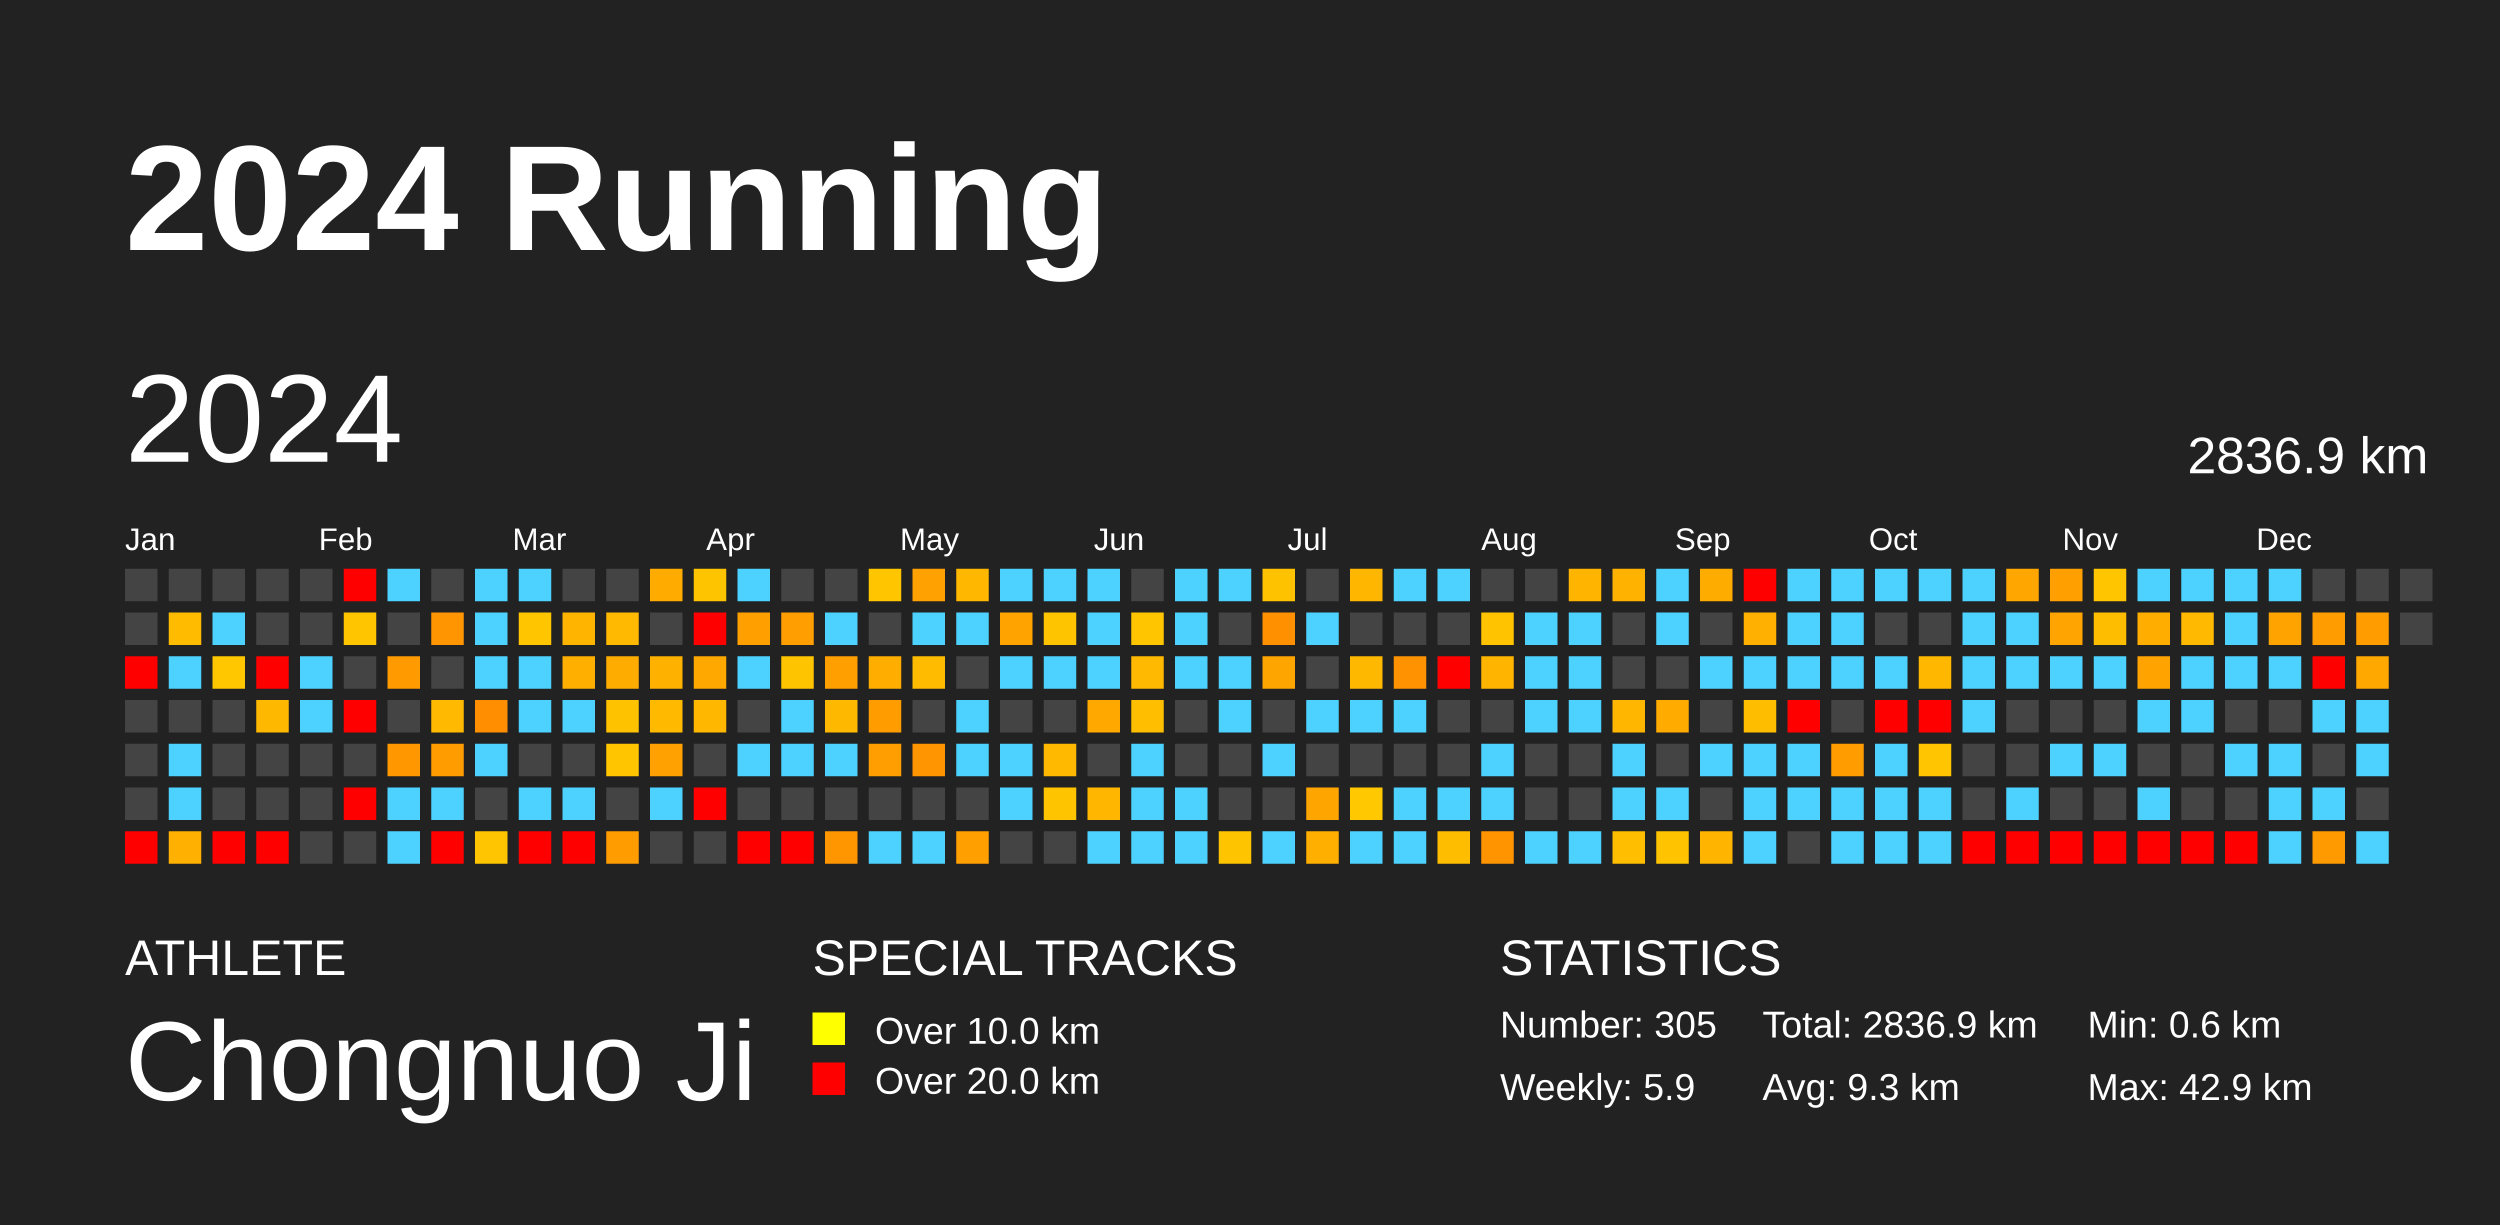
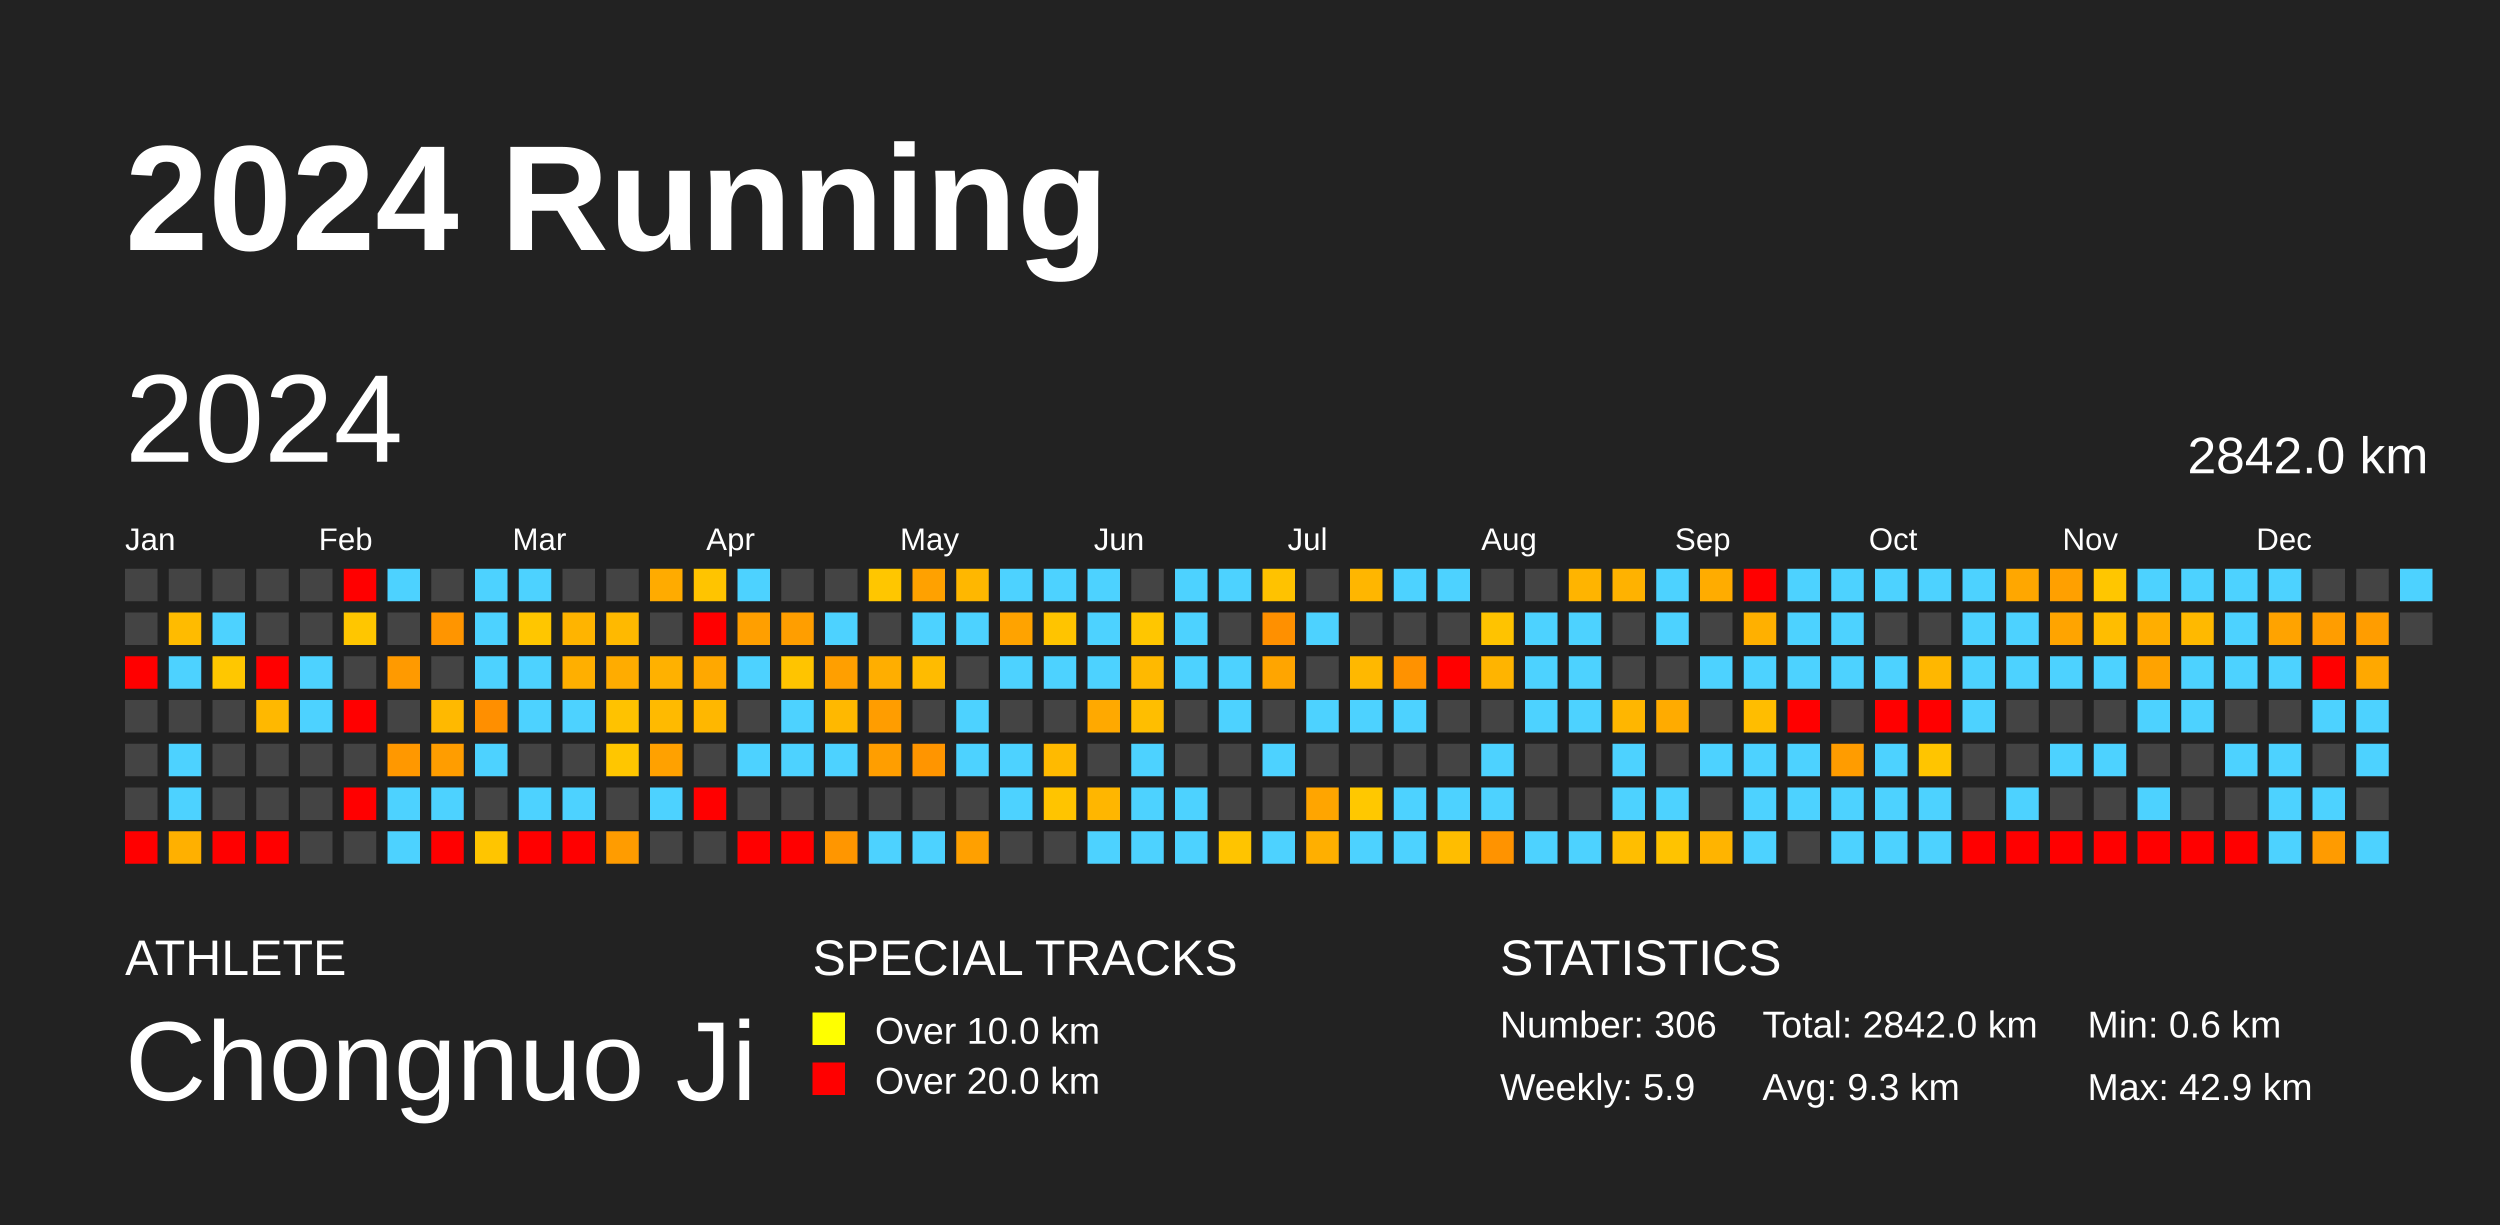
<svg xmlns="http://www.w3.org/2000/svg" baseProfile="full" height="98mm" version="1.1" viewBox="0,0,200,98" width="200mm">
  <defs />
  <rect fill="#222222" height="98" width="200" x="0" y="0" />
  <text fill="#FFFFFF" style="font-size:12px; font-family:Arial; font-weight:bold;" x="10" y="20">2024 Running</text>
  <text fill="#FFFFFF" style="font-size:4px; font-family:Arial" x="10" y="78">ATHLETE</text>
  <text fill="#FFFFFF" style="font-size:9px; font-family:Arial" x="10" y="88">Chongnuo Ji</text>
  <text fill="#FFFFFF" style="font-size:4px; font-family:Arial" x="65" y="78">SPECIAL TRACKS</text>
  <rect fill="yellow" height="2.6" width="2.6" x="65" y="81" />
  <text fill="#FFFFFF" style="font-size:3px; font-family:Arial" x="70" y="83.5">Over 10.0 km</text>
  <rect fill="red" height="2.6" width="2.6" x="65" y="85" />
  <text fill="#FFFFFF" style="font-size:3px; font-family:Arial" x="70" y="87.5">Over 20.0 km</text>
  <text fill="#FFFFFF" style="font-size:4px; font-family:Arial" x="120" y="78">STATISTICS</text>
-   <text fill="#FFFFFF" style="font-size:3px; font-family:Arial" x="120" y="83">Number: 305</text>
+   <text fill="#FFFFFF" style="font-size:3px; font-family:Arial" x="120" y="83">Number: 306</text>
  <text fill="#FFFFFF" style="font-size:3px; font-family:Arial" x="120" y="88">Weekly: 5.9</text>
-   <text fill="#FFFFFF" style="font-size:3px; font-family:Arial" x="141" y="83">Total: 2836.9 km</text>
+   <text fill="#FFFFFF" style="font-size:3px; font-family:Arial" x="141" y="83">Total: 2842.0 km</text>
  <text fill="#FFFFFF" style="font-size:3px; font-family:Arial" x="141" y="88">Avg: 9.3 km</text>
  <text fill="#FFFFFF" style="font-size:3px; font-family:Arial" x="167" y="83">Min: 0.6 km</text>
  <text fill="#FFFFFF" style="font-size:3px; font-family:Arial" x="167" y="88">Max: 42.9 km</text>
  <text dominant-baseline="hanging" fill="#FFFFFF" style="font-size:10.0px; font-family:Arial;" x="10" y="30">2024</text>
-   <text dominant-baseline="hanging" fill="#FFFFFF" style="font-size:4.125px; font-family:Arial;" x="175" y="35">2836.9 km</text>
+   <text dominant-baseline="hanging" fill="#FFFFFF" style="font-size:4.125px; font-family:Arial;" x="175" y="35">2842.0 km</text>
  <text fill="#FFFFFF" style="font-size:2.5px; font-family:Arial" x="10.0" y="44">Jan</text>
  <text fill="#FFFFFF" style="font-size:2.5px; font-family:Arial" x="25.5" y="44">Feb</text>
  <text fill="#FFFFFF" style="font-size:2.5px; font-family:Arial" x="41.0" y="44">Mar</text>
  <text fill="#FFFFFF" style="font-size:2.5px; font-family:Arial" x="56.5" y="44">Apr</text>
  <text fill="#FFFFFF" style="font-size:2.5px; font-family:Arial" x="72.0" y="44">May</text>
  <text fill="#FFFFFF" style="font-size:2.5px; font-family:Arial" x="87.5" y="44">Jun</text>
  <text fill="#FFFFFF" style="font-size:2.5px; font-family:Arial" x="103.0" y="44">Jul</text>
  <text fill="#FFFFFF" style="font-size:2.5px; font-family:Arial" x="118.5" y="44">Aug</text>
  <text fill="#FFFFFF" style="font-size:2.5px; font-family:Arial" x="134.0" y="44">Sep</text>
  <text fill="#FFFFFF" style="font-size:2.5px; font-family:Arial" x="149.5" y="44">Oct</text>
  <text fill="#FFFFFF" style="font-size:2.5px; font-family:Arial" x="165.0" y="44">Nov</text>
  <text fill="#FFFFFF" style="font-size:2.5px; font-family:Arial" x="180.5" y="44">Dec</text>
  <rect fill="#444444" height="2.6" width="2.6" x="10.0" y="45.5" />
  <rect fill="#444444" height="2.6" width="2.6" x="10.0" y="49.0" />
  <rect fill="red" height="2.6" width="2.6" x="10.0" y="52.5" />
  <rect fill="#444444" height="2.6" width="2.6" x="10.0" y="56.0" />
  <rect fill="#444444" height="2.6" width="2.6" x="10.0" y="59.5" />
  <rect fill="#444444" height="2.6" width="2.6" x="10.0" y="63.0" />
  <rect fill="red" height="2.6" width="2.6" x="10.0" y="66.5" />
  <rect fill="#444444" height="2.6" width="2.6" x="13.5" y="45.5" />
  <rect fill="#ffbb00" height="2.6" width="2.6" x="13.5" y="49.0" />
  <rect fill="#4dd2ff" height="2.6" width="2.6" x="13.5" y="52.5" />
  <rect fill="#444444" height="2.6" width="2.6" x="13.5" y="56.0" />
  <rect fill="#4dd2ff" height="2.6" width="2.6" x="13.5" y="59.5" />
  <rect fill="#4dd2ff" height="2.6" width="2.6" x="13.5" y="63.0" />
  <rect fill="#ffb000" height="2.6" width="2.6" x="13.5" y="66.5" />
  <rect fill="#444444" height="2.6" width="2.6" x="17.0" y="45.5" />
  <rect fill="#4dd2ff" height="2.6" width="2.6" x="17.0" y="49.0" />
  <rect fill="#ffc700" height="2.6" width="2.6" x="17.0" y="52.5" />
  <rect fill="#444444" height="2.6" width="2.6" x="17.0" y="56.0" />
  <rect fill="#444444" height="2.6" width="2.6" x="17.0" y="59.5" />
  <rect fill="#444444" height="2.6" width="2.6" x="17.0" y="63.0" />
  <rect fill="red" height="2.6" width="2.6" x="17.0" y="66.5" />
  <rect fill="#444444" height="2.6" width="2.6" x="20.5" y="45.5" />
  <rect fill="#444444" height="2.6" width="2.6" x="20.5" y="49.0" />
  <rect fill="red" height="2.6" width="2.6" x="20.5" y="52.5" />
  <rect fill="#ffb800" height="2.6" width="2.6" x="20.5" y="56.0" />
  <rect fill="#444444" height="2.6" width="2.6" x="20.5" y="59.5" />
  <rect fill="#444444" height="2.6" width="2.6" x="20.5" y="63.0" />
  <rect fill="red" height="2.6" width="2.6" x="20.5" y="66.5" />
  <rect fill="#444444" height="2.6" width="2.6" x="24.0" y="45.5" />
  <rect fill="#444444" height="2.6" width="2.6" x="24.0" y="49.0" />
  <rect fill="#4dd2ff" height="2.6" width="2.6" x="24.0" y="52.5" />
  <rect fill="#4dd2ff" height="2.6" width="2.6" x="24.0" y="56.0" />
  <rect fill="#444444" height="2.6" width="2.6" x="24.0" y="59.5" />
  <rect fill="#444444" height="2.6" width="2.6" x="24.0" y="63.0" />
  <rect fill="#444444" height="2.6" width="2.6" x="24.0" y="66.5" />
  <rect fill="red" height="2.6" width="2.6" x="27.5" y="45.5" />
  <rect fill="#ffc600" height="2.6" width="2.6" x="27.5" y="49.0" />
  <rect fill="#444444" height="2.6" width="2.6" x="27.5" y="52.5" />
  <rect fill="red" height="2.6" width="2.6" x="27.5" y="56.0" />
  <rect fill="#444444" height="2.6" width="2.6" x="27.5" y="59.5" />
  <rect fill="red" height="2.6" width="2.6" x="27.5" y="63.0" />
  <rect fill="#444444" height="2.6" width="2.6" x="27.5" y="66.5" />
  <rect fill="#4dd2ff" height="2.6" width="2.6" x="31.0" y="45.5" />
  <rect fill="#444444" height="2.6" width="2.6" x="31.0" y="49.0" />
  <rect fill="#ff9a00" height="2.6" width="2.6" x="31.0" y="52.5" />
  <rect fill="#444444" height="2.6" width="2.6" x="31.0" y="56.0" />
  <rect fill="#ff9800" height="2.6" width="2.6" x="31.0" y="59.5" />
  <rect fill="#4dd2ff" height="2.6" width="2.6" x="31.0" y="63.0" />
  <rect fill="#4dd2ff" height="2.6" width="2.6" x="31.0" y="66.5" />
  <rect fill="#444444" height="2.6" width="2.6" x="34.5" y="45.5" />
  <rect fill="#ff9500" height="2.6" width="2.6" x="34.5" y="49.0" />
  <rect fill="#444444" height="2.6" width="2.6" x="34.5" y="52.5" />
  <rect fill="#ffb900" height="2.6" width="2.6" x="34.5" y="56.0" />
  <rect fill="#ff9d00" height="2.6" width="2.6" x="34.5" y="59.5" />
  <rect fill="#4dd2ff" height="2.6" width="2.6" x="34.5" y="63.0" />
  <rect fill="red" height="2.6" width="2.6" x="34.5" y="66.5" />
  <rect fill="#4dd2ff" height="2.6" width="2.6" x="38.0" y="45.5" />
  <rect fill="#4dd2ff" height="2.6" width="2.6" x="38.0" y="49.0" />
  <rect fill="#4dd2ff" height="2.6" width="2.6" x="38.0" y="52.5" />
  <rect fill="#ff8f00" height="2.6" width="2.6" x="38.0" y="56.0" />
  <rect fill="#4dd2ff" height="2.6" width="2.6" x="38.0" y="59.5" />
  <rect fill="#444444" height="2.6" width="2.6" x="38.0" y="63.0" />
  <rect fill="#ffc500" height="2.6" width="2.6" x="38.0" y="66.5" />
  <rect fill="#4dd2ff" height="2.6" width="2.6" x="41.5" y="45.5" />
  <rect fill="#ffc600" height="2.6" width="2.6" x="41.5" y="49.0" />
  <rect fill="#4dd2ff" height="2.6" width="2.6" x="41.5" y="52.5" />
  <rect fill="#4dd2ff" height="2.6" width="2.6" x="41.5" y="56.0" />
  <rect fill="#444444" height="2.6" width="2.6" x="41.5" y="59.5" />
  <rect fill="#4dd2ff" height="2.6" width="2.6" x="41.5" y="63.0" />
  <rect fill="red" height="2.6" width="2.6" x="41.5" y="66.5" />
  <rect fill="#444444" height="2.6" width="2.6" x="45.0" y="45.5" />
  <rect fill="#ffb400" height="2.6" width="2.6" x="45.0" y="49.0" />
  <rect fill="#ffaf00" height="2.6" width="2.6" x="45.0" y="52.5" />
  <rect fill="#4dd2ff" height="2.6" width="2.6" x="45.0" y="56.0" />
  <rect fill="#444444" height="2.6" width="2.6" x="45.0" y="59.5" />
  <rect fill="#4dd2ff" height="2.6" width="2.6" x="45.0" y="63.0" />
  <rect fill="red" height="2.6" width="2.6" x="45.0" y="66.5" />
  <rect fill="#444444" height="2.6" width="2.6" x="48.5" y="45.5" />
  <rect fill="#ffb900" height="2.6" width="2.6" x="48.5" y="49.0" />
  <rect fill="#ffac00" height="2.6" width="2.6" x="48.5" y="52.5" />
  <rect fill="#ffc200" height="2.6" width="2.6" x="48.5" y="56.0" />
  <rect fill="#ffc600" height="2.6" width="2.6" x="48.5" y="59.5" />
  <rect fill="#444444" height="2.6" width="2.6" x="48.5" y="63.0" />
  <rect fill="#ff9c00" height="2.6" width="2.6" x="48.5" y="66.5" />
  <rect fill="#ffab00" height="2.6" width="2.6" x="52.0" y="45.5" />
  <rect fill="#444444" height="2.6" width="2.6" x="52.0" y="49.0" />
  <rect fill="#ffb100" height="2.6" width="2.6" x="52.0" y="52.5" />
  <rect fill="#ffba00" height="2.6" width="2.6" x="52.0" y="56.0" />
  <rect fill="#ffa100" height="2.6" width="2.6" x="52.0" y="59.5" />
  <rect fill="#4dd2ff" height="2.6" width="2.6" x="52.0" y="63.0" />
  <rect fill="#444444" height="2.6" width="2.6" x="52.0" y="66.5" />
  <rect fill="#ffc400" height="2.6" width="2.6" x="55.5" y="45.5" />
  <rect fill="red" height="2.6" width="2.6" x="55.5" y="49.0" />
  <rect fill="#ffa800" height="2.6" width="2.6" x="55.5" y="52.5" />
  <rect fill="#ffb700" height="2.6" width="2.6" x="55.5" y="56.0" />
  <rect fill="#444444" height="2.6" width="2.6" x="55.5" y="59.5" />
  <rect fill="red" height="2.6" width="2.6" x="55.5" y="63.0" />
  <rect fill="#444444" height="2.6" width="2.6" x="55.5" y="66.5" />
  <rect fill="#4dd2ff" height="2.6" width="2.6" x="59.0" y="45.5" />
  <rect fill="#ff9f00" height="2.6" width="2.6" x="59.0" y="49.0" />
  <rect fill="#4dd2ff" height="2.6" width="2.6" x="59.0" y="52.5" />
  <rect fill="#444444" height="2.6" width="2.6" x="59.0" y="56.0" />
  <rect fill="#4dd2ff" height="2.6" width="2.6" x="59.0" y="59.5" />
  <rect fill="#444444" height="2.6" width="2.6" x="59.0" y="63.0" />
  <rect fill="red" height="2.6" width="2.6" x="59.0" y="66.5" />
  <rect fill="#444444" height="2.6" width="2.6" x="62.5" y="45.5" />
  <rect fill="#ff9e00" height="2.6" width="2.6" x="62.5" y="49.0" />
  <rect fill="#ffc400" height="2.6" width="2.6" x="62.5" y="52.5" />
  <rect fill="#4dd2ff" height="2.6" width="2.6" x="62.5" y="56.0" />
  <rect fill="#4dd2ff" height="2.6" width="2.6" x="62.5" y="59.5" />
  <rect fill="#444444" height="2.6" width="2.6" x="62.5" y="63.0" />
  <rect fill="red" height="2.6" width="2.6" x="62.5" y="66.5" />
  <rect fill="#444444" height="2.6" width="2.6" x="66.0" y="45.5" />
  <rect fill="#4dd2ff" height="2.6" width="2.6" x="66.0" y="49.0" />
  <rect fill="#ff9f00" height="2.6" width="2.6" x="66.0" y="52.5" />
  <rect fill="#ffb800" height="2.6" width="2.6" x="66.0" y="56.0" />
  <rect fill="#4dd2ff" height="2.6" width="2.6" x="66.0" y="59.5" />
  <rect fill="#444444" height="2.6" width="2.6" x="66.0" y="63.0" />
  <rect fill="#ff9600" height="2.6" width="2.6" x="66.0" y="66.5" />
  <rect fill="#ffc600" height="2.6" width="2.6" x="69.5" y="45.5" />
  <rect fill="#444444" height="2.6" width="2.6" x="69.5" y="49.0" />
  <rect fill="#ffae00" height="2.6" width="2.6" x="69.5" y="52.5" />
  <rect fill="#ff9d00" height="2.6" width="2.6" x="69.5" y="56.0" />
  <rect fill="#ff9e00" height="2.6" width="2.6" x="69.5" y="59.5" />
  <rect fill="#444444" height="2.6" width="2.6" x="69.5" y="63.0" />
  <rect fill="#4dd2ff" height="2.6" width="2.6" x="69.5" y="66.5" />
  <rect fill="#ffa100" height="2.6" width="2.6" x="73.0" y="45.5" />
  <rect fill="#4dd2ff" height="2.6" width="2.6" x="73.0" y="49.0" />
  <rect fill="#ffbb00" height="2.6" width="2.6" x="73.0" y="52.5" />
  <rect fill="#444444" height="2.6" width="2.6" x="73.0" y="56.0" />
  <rect fill="#ff9500" height="2.6" width="2.6" x="73.0" y="59.5" />
  <rect fill="#444444" height="2.6" width="2.6" x="73.0" y="63.0" />
  <rect fill="#4dd2ff" height="2.6" width="2.6" x="73.0" y="66.5" />
  <rect fill="#ffb700" height="2.6" width="2.6" x="76.5" y="45.5" />
  <rect fill="#4dd2ff" height="2.6" width="2.6" x="76.5" y="49.0" />
  <rect fill="#444444" height="2.6" width="2.6" x="76.5" y="52.5" />
  <rect fill="#4dd2ff" height="2.6" width="2.6" x="76.5" y="56.0" />
  <rect fill="#4dd2ff" height="2.6" width="2.6" x="76.5" y="59.5" />
  <rect fill="#444444" height="2.6" width="2.6" x="76.5" y="63.0" />
  <rect fill="#ffa000" height="2.6" width="2.6" x="76.5" y="66.5" />
  <rect fill="#4dd2ff" height="2.6" width="2.6" x="80.0" y="45.5" />
  <rect fill="#ffa300" height="2.6" width="2.6" x="80.0" y="49.0" />
  <rect fill="#4dd2ff" height="2.6" width="2.6" x="80.0" y="52.5" />
  <rect fill="#444444" height="2.6" width="2.6" x="80.0" y="56.0" />
  <rect fill="#4dd2ff" height="2.6" width="2.6" x="80.0" y="59.5" />
  <rect fill="#4dd2ff" height="2.6" width="2.6" x="80.0" y="63.0" />
  <rect fill="#444444" height="2.6" width="2.6" x="80.0" y="66.5" />
  <rect fill="#4dd2ff" height="2.6" width="2.6" x="83.5" y="45.5" />
  <rect fill="#ffc400" height="2.6" width="2.6" x="83.5" y="49.0" />
  <rect fill="#4dd2ff" height="2.6" width="2.6" x="83.5" y="52.5" />
  <rect fill="#444444" height="2.6" width="2.6" x="83.5" y="56.0" />
  <rect fill="#ffba00" height="2.6" width="2.6" x="83.5" y="59.5" />
  <rect fill="#ffc400" height="2.6" width="2.6" x="83.5" y="63.0" />
  <rect fill="#444444" height="2.6" width="2.6" x="83.5" y="66.5" />
  <rect fill="#4dd2ff" height="2.6" width="2.6" x="87.0" y="45.5" />
  <rect fill="#4dd2ff" height="2.6" width="2.6" x="87.0" y="49.0" />
  <rect fill="#4dd2ff" height="2.6" width="2.6" x="87.0" y="52.5" />
  <rect fill="#ffa900" height="2.6" width="2.6" x="87.0" y="56.0" />
  <rect fill="#444444" height="2.6" width="2.6" x="87.0" y="59.5" />
  <rect fill="#ffb600" height="2.6" width="2.6" x="87.0" y="63.0" />
  <rect fill="#4dd2ff" height="2.6" width="2.6" x="87.0" y="66.5" />
  <rect fill="#444444" height="2.6" width="2.6" x="90.5" y="45.5" />
  <rect fill="#ffc600" height="2.6" width="2.6" x="90.5" y="49.0" />
  <rect fill="#ffb900" height="2.6" width="2.6" x="90.5" y="52.5" />
  <rect fill="#ffbe00" height="2.6" width="2.6" x="90.5" y="56.0" />
  <rect fill="#4dd2ff" height="2.6" width="2.6" x="90.5" y="59.5" />
  <rect fill="#4dd2ff" height="2.6" width="2.6" x="90.5" y="63.0" />
  <rect fill="#4dd2ff" height="2.6" width="2.6" x="90.5" y="66.5" />
  <rect fill="#4dd2ff" height="2.6" width="2.6" x="94.0" y="45.5" />
  <rect fill="#4dd2ff" height="2.6" width="2.6" x="94.0" y="49.0" />
  <rect fill="#4dd2ff" height="2.6" width="2.6" x="94.0" y="52.5" />
  <rect fill="#444444" height="2.6" width="2.6" x="94.0" y="56.0" />
  <rect fill="#444444" height="2.6" width="2.6" x="94.0" y="59.5" />
  <rect fill="#4dd2ff" height="2.6" width="2.6" x="94.0" y="63.0" />
  <rect fill="#4dd2ff" height="2.6" width="2.6" x="94.0" y="66.5" />
  <rect fill="#4dd2ff" height="2.6" width="2.6" x="97.5" y="45.5" />
  <rect fill="#444444" height="2.6" width="2.6" x="97.5" y="49.0" />
  <rect fill="#4dd2ff" height="2.6" width="2.6" x="97.5" y="52.5" />
  <rect fill="#4dd2ff" height="2.6" width="2.6" x="97.5" y="56.0" />
  <rect fill="#444444" height="2.6" width="2.6" x="97.5" y="59.5" />
  <rect fill="#444444" height="2.6" width="2.6" x="97.5" y="63.0" />
  <rect fill="#ffc400" height="2.6" width="2.6" x="97.5" y="66.5" />
  <rect fill="#ffc200" height="2.6" width="2.6" x="101.0" y="45.5" />
  <rect fill="#ff9000" height="2.6" width="2.6" x="101.0" y="49.0" />
  <rect fill="#ffa500" height="2.6" width="2.6" x="101.0" y="52.5" />
  <rect fill="#444444" height="2.6" width="2.6" x="101.0" y="56.0" />
  <rect fill="#4dd2ff" height="2.6" width="2.6" x="101.0" y="59.5" />
  <rect fill="#444444" height="2.6" width="2.6" x="101.0" y="63.0" />
  <rect fill="#4dd2ff" height="2.6" width="2.6" x="101.0" y="66.5" />
  <rect fill="#444444" height="2.6" width="2.6" x="104.5" y="45.5" />
  <rect fill="#4dd2ff" height="2.6" width="2.6" x="104.5" y="49.0" />
  <rect fill="#444444" height="2.6" width="2.6" x="104.5" y="52.5" />
  <rect fill="#4dd2ff" height="2.6" width="2.6" x="104.5" y="56.0" />
  <rect fill="#444444" height="2.6" width="2.6" x="104.5" y="59.5" />
  <rect fill="#ffa500" height="2.6" width="2.6" x="104.5" y="63.0" />
  <rect fill="#ffaf00" height="2.6" width="2.6" x="104.5" y="66.5" />
  <rect fill="#ffb600" height="2.6" width="2.6" x="108.0" y="45.5" />
  <rect fill="#444444" height="2.6" width="2.6" x="108.0" y="49.0" />
  <rect fill="#ffb800" height="2.6" width="2.6" x="108.0" y="52.5" />
  <rect fill="#4dd2ff" height="2.6" width="2.6" x="108.0" y="56.0" />
  <rect fill="#444444" height="2.6" width="2.6" x="108.0" y="59.5" />
  <rect fill="#ffc800" height="2.6" width="2.6" x="108.0" y="63.0" />
  <rect fill="#4dd2ff" height="2.6" width="2.6" x="108.0" y="66.5" />
  <rect fill="#4dd2ff" height="2.6" width="2.6" x="111.5" y="45.5" />
  <rect fill="#444444" height="2.6" width="2.6" x="111.5" y="49.0" />
  <rect fill="#ff9200" height="2.6" width="2.6" x="111.5" y="52.5" />
  <rect fill="#4dd2ff" height="2.6" width="2.6" x="111.5" y="56.0" />
  <rect fill="#444444" height="2.6" width="2.6" x="111.5" y="59.5" />
  <rect fill="#4dd2ff" height="2.6" width="2.6" x="111.5" y="63.0" />
  <rect fill="#4dd2ff" height="2.6" width="2.6" x="111.5" y="66.5" />
  <rect fill="#4dd2ff" height="2.6" width="2.6" x="115.0" y="45.5" />
  <rect fill="#444444" height="2.6" width="2.6" x="115.0" y="49.0" />
  <rect fill="red" height="2.6" width="2.6" x="115.0" y="52.5" />
  <rect fill="#444444" height="2.6" width="2.6" x="115.0" y="56.0" />
  <rect fill="#444444" height="2.6" width="2.6" x="115.0" y="59.5" />
  <rect fill="#4dd2ff" height="2.6" width="2.6" x="115.0" y="63.0" />
  <rect fill="#ffbd00" height="2.6" width="2.6" x="115.0" y="66.5" />
  <rect fill="#444444" height="2.6" width="2.6" x="118.5" y="45.5" />
  <rect fill="#ffc300" height="2.6" width="2.6" x="118.5" y="49.0" />
  <rect fill="#ffb400" height="2.6" width="2.6" x="118.5" y="52.5" />
  <rect fill="#444444" height="2.6" width="2.6" x="118.5" y="56.0" />
  <rect fill="#4dd2ff" height="2.6" width="2.6" x="118.5" y="59.5" />
  <rect fill="#4dd2ff" height="2.6" width="2.6" x="118.5" y="63.0" />
  <rect fill="#ff9300" height="2.6" width="2.6" x="118.5" y="66.5" />
  <rect fill="#444444" height="2.6" width="2.6" x="122.0" y="45.5" />
  <rect fill="#4dd2ff" height="2.6" width="2.6" x="122.0" y="49.0" />
  <rect fill="#4dd2ff" height="2.6" width="2.6" x="122.0" y="52.5" />
  <rect fill="#4dd2ff" height="2.6" width="2.6" x="122.0" y="56.0" />
  <rect fill="#444444" height="2.6" width="2.6" x="122.0" y="59.5" />
  <rect fill="#444444" height="2.6" width="2.6" x="122.0" y="63.0" />
  <rect fill="#4dd2ff" height="2.6" width="2.6" x="122.0" y="66.5" />
  <rect fill="#ffb400" height="2.6" width="2.6" x="125.5" y="45.5" />
  <rect fill="#4dd2ff" height="2.6" width="2.6" x="125.5" y="49.0" />
  <rect fill="#4dd2ff" height="2.6" width="2.6" x="125.5" y="52.5" />
  <rect fill="#4dd2ff" height="2.6" width="2.6" x="125.5" y="56.0" />
  <rect fill="#444444" height="2.6" width="2.6" x="125.5" y="59.5" />
  <rect fill="#444444" height="2.6" width="2.6" x="125.5" y="63.0" />
  <rect fill="#4dd2ff" height="2.6" width="2.6" x="125.5" y="66.5" />
  <rect fill="#ffb200" height="2.6" width="2.6" x="129.0" y="45.5" />
  <rect fill="#444444" height="2.6" width="2.6" x="129.0" y="49.0" />
  <rect fill="#444444" height="2.6" width="2.6" x="129.0" y="52.5" />
  <rect fill="#ffb600" height="2.6" width="2.6" x="129.0" y="56.0" />
  <rect fill="#4dd2ff" height="2.6" width="2.6" x="129.0" y="59.5" />
  <rect fill="#4dd2ff" height="2.6" width="2.6" x="129.0" y="63.0" />
  <rect fill="#ffbe00" height="2.6" width="2.6" x="129.0" y="66.5" />
  <rect fill="#4dd2ff" height="2.6" width="2.6" x="132.5" y="45.5" />
  <rect fill="#4dd2ff" height="2.6" width="2.6" x="132.5" y="49.0" />
  <rect fill="#444444" height="2.6" width="2.6" x="132.5" y="52.5" />
  <rect fill="#ffab00" height="2.6" width="2.6" x="132.5" y="56.0" />
  <rect fill="#444444" height="2.6" width="2.6" x="132.5" y="59.5" />
  <rect fill="#4dd2ff" height="2.6" width="2.6" x="132.5" y="63.0" />
  <rect fill="#ffc300" height="2.6" width="2.6" x="132.5" y="66.5" />
  <rect fill="#ffac00" height="2.6" width="2.6" x="136.0" y="45.5" />
  <rect fill="#444444" height="2.6" width="2.6" x="136.0" y="49.0" />
  <rect fill="#4dd2ff" height="2.6" width="2.6" x="136.0" y="52.5" />
  <rect fill="#444444" height="2.6" width="2.6" x="136.0" y="56.0" />
  <rect fill="#4dd2ff" height="2.6" width="2.6" x="136.0" y="59.5" />
  <rect fill="#444444" height="2.6" width="2.6" x="136.0" y="63.0" />
  <rect fill="#ffb400" height="2.6" width="2.6" x="136.0" y="66.5" />
  <rect fill="red" height="2.6" width="2.6" x="139.5" y="45.5" />
  <rect fill="#ffb000" height="2.6" width="2.6" x="139.5" y="49.0" />
  <rect fill="#4dd2ff" height="2.6" width="2.6" x="139.5" y="52.5" />
  <rect fill="#ffbd00" height="2.6" width="2.6" x="139.5" y="56.0" />
  <rect fill="#4dd2ff" height="2.6" width="2.6" x="139.5" y="59.5" />
  <rect fill="#4dd2ff" height="2.6" width="2.6" x="139.5" y="63.0" />
  <rect fill="#4dd2ff" height="2.6" width="2.6" x="139.5" y="66.5" />
  <rect fill="#4dd2ff" height="2.6" width="2.6" x="143.0" y="45.5" />
  <rect fill="#4dd2ff" height="2.6" width="2.6" x="143.0" y="49.0" />
  <rect fill="#4dd2ff" height="2.6" width="2.6" x="143.0" y="52.5" />
  <rect fill="red" height="2.6" width="2.6" x="143.0" y="56.0" />
  <rect fill="#4dd2ff" height="2.6" width="2.6" x="143.0" y="59.5" />
  <rect fill="#4dd2ff" height="2.6" width="2.6" x="143.0" y="63.0" />
  <rect fill="#444444" height="2.6" width="2.6" x="143.0" y="66.5" />
  <rect fill="#4dd2ff" height="2.6" width="2.6" x="146.5" y="45.5" />
  <rect fill="#4dd2ff" height="2.6" width="2.6" x="146.5" y="49.0" />
  <rect fill="#4dd2ff" height="2.6" width="2.6" x="146.5" y="52.5" />
  <rect fill="#444444" height="2.6" width="2.6" x="146.5" y="56.0" />
  <rect fill="#ff9c00" height="2.6" width="2.6" x="146.5" y="59.5" />
  <rect fill="#4dd2ff" height="2.6" width="2.6" x="146.5" y="63.0" />
  <rect fill="#4dd2ff" height="2.6" width="2.6" x="146.5" y="66.5" />
  <rect fill="#4dd2ff" height="2.6" width="2.6" x="150.0" y="45.5" />
  <rect fill="#444444" height="2.6" width="2.6" x="150.0" y="49.0" />
  <rect fill="#4dd2ff" height="2.6" width="2.6" x="150.0" y="52.5" />
  <rect fill="red" height="2.6" width="2.6" x="150.0" y="56.0" />
  <rect fill="#4dd2ff" height="2.6" width="2.6" x="150.0" y="59.5" />
  <rect fill="#4dd2ff" height="2.6" width="2.6" x="150.0" y="63.0" />
  <rect fill="#4dd2ff" height="2.6" width="2.6" x="150.0" y="66.5" />
  <rect fill="#4dd2ff" height="2.6" width="2.6" x="153.5" y="45.5" />
  <rect fill="#444444" height="2.6" width="2.6" x="153.5" y="49.0" />
  <rect fill="#ffb700" height="2.6" width="2.6" x="153.5" y="52.5" />
  <rect fill="red" height="2.6" width="2.6" x="153.5" y="56.0" />
  <rect fill="#ffc500" height="2.6" width="2.6" x="153.5" y="59.5" />
  <rect fill="#4dd2ff" height="2.6" width="2.6" x="153.5" y="63.0" />
  <rect fill="#4dd2ff" height="2.6" width="2.6" x="153.5" y="66.5" />
  <rect fill="#4dd2ff" height="2.6" width="2.6" x="157.0" y="45.5" />
  <rect fill="#4dd2ff" height="2.6" width="2.6" x="157.0" y="49.0" />
  <rect fill="#4dd2ff" height="2.6" width="2.6" x="157.0" y="52.5" />
  <rect fill="#4dd2ff" height="2.6" width="2.6" x="157.0" y="56.0" />
  <rect fill="#444444" height="2.6" width="2.6" x="157.0" y="59.5" />
  <rect fill="#444444" height="2.6" width="2.6" x="157.0" y="63.0" />
  <rect fill="red" height="2.6" width="2.6" x="157.0" y="66.5" />
  <rect fill="#ffa700" height="2.6" width="2.6" x="160.5" y="45.5" />
  <rect fill="#4dd2ff" height="2.6" width="2.6" x="160.5" y="49.0" />
  <rect fill="#4dd2ff" height="2.6" width="2.6" x="160.5" y="52.5" />
  <rect fill="#444444" height="2.6" width="2.6" x="160.5" y="56.0" />
  <rect fill="#444444" height="2.6" width="2.6" x="160.5" y="59.5" />
  <rect fill="#4dd2ff" height="2.6" width="2.6" x="160.5" y="63.0" />
  <rect fill="red" height="2.6" width="2.6" x="160.5" y="66.5" />
  <rect fill="#ffa000" height="2.6" width="2.6" x="164.0" y="45.5" />
  <rect fill="#ffa400" height="2.6" width="2.6" x="164.0" y="49.0" />
  <rect fill="#4dd2ff" height="2.6" width="2.6" x="164.0" y="52.5" />
  <rect fill="#444444" height="2.6" width="2.6" x="164.0" y="56.0" />
  <rect fill="#4dd2ff" height="2.6" width="2.6" x="164.0" y="59.5" />
  <rect fill="#444444" height="2.6" width="2.6" x="164.0" y="63.0" />
  <rect fill="red" height="2.6" width="2.6" x="164.0" y="66.5" />
  <rect fill="#ffc600" height="2.6" width="2.6" x="167.5" y="45.5" />
  <rect fill="#ffbd00" height="2.6" width="2.6" x="167.5" y="49.0" />
  <rect fill="#4dd2ff" height="2.6" width="2.6" x="167.5" y="52.5" />
  <rect fill="#444444" height="2.6" width="2.6" x="167.5" y="56.0" />
  <rect fill="#4dd2ff" height="2.6" width="2.6" x="167.5" y="59.5" />
  <rect fill="#444444" height="2.6" width="2.6" x="167.5" y="63.0" />
  <rect fill="red" height="2.6" width="2.6" x="167.5" y="66.5" />
  <rect fill="#4dd2ff" height="2.6" width="2.6" x="171.0" y="45.5" />
  <rect fill="#ffae00" height="2.6" width="2.6" x="171.0" y="49.0" />
  <rect fill="#ffa300" height="2.6" width="2.6" x="171.0" y="52.5" />
  <rect fill="#4dd2ff" height="2.6" width="2.6" x="171.0" y="56.0" />
  <rect fill="#444444" height="2.6" width="2.6" x="171.0" y="59.5" />
  <rect fill="#4dd2ff" height="2.6" width="2.6" x="171.0" y="63.0" />
  <rect fill="red" height="2.6" width="2.6" x="171.0" y="66.5" />
  <rect fill="#4dd2ff" height="2.6" width="2.6" x="174.5" y="45.5" />
  <rect fill="#ffb900" height="2.6" width="2.6" x="174.5" y="49.0" />
  <rect fill="#4dd2ff" height="2.6" width="2.6" x="174.5" y="52.5" />
  <rect fill="#4dd2ff" height="2.6" width="2.6" x="174.5" y="56.0" />
  <rect fill="#444444" height="2.6" width="2.6" x="174.5" y="59.5" />
  <rect fill="#444444" height="2.6" width="2.6" x="174.5" y="63.0" />
  <rect fill="red" height="2.6" width="2.6" x="174.5" y="66.5" />
  <rect fill="#4dd2ff" height="2.6" width="2.6" x="178.0" y="45.5" />
  <rect fill="#4dd2ff" height="2.6" width="2.6" x="178.0" y="49.0" />
  <rect fill="#4dd2ff" height="2.6" width="2.6" x="178.0" y="52.5" />
  <rect fill="#444444" height="2.6" width="2.6" x="178.0" y="56.0" />
  <rect fill="#4dd2ff" height="2.6" width="2.6" x="178.0" y="59.5" />
  <rect fill="#444444" height="2.6" width="2.6" x="178.0" y="63.0" />
  <rect fill="red" height="2.6" width="2.6" x="178.0" y="66.5" />
  <rect fill="#4dd2ff" height="2.6" width="2.6" x="181.5" y="45.5" />
  <rect fill="#ffa300" height="2.6" width="2.6" x="181.5" y="49.0" />
  <rect fill="#4dd2ff" height="2.6" width="2.6" x="181.5" y="52.5" />
  <rect fill="#444444" height="2.6" width="2.6" x="181.5" y="56.0" />
  <rect fill="#4dd2ff" height="2.6" width="2.6" x="181.5" y="59.5" />
  <rect fill="#4dd2ff" height="2.6" width="2.6" x="181.5" y="63.0" />
  <rect fill="#4dd2ff" height="2.6" width="2.6" x="181.5" y="66.5" />
  <rect fill="#444444" height="2.6" width="2.6" x="185.0" y="45.5" />
  <rect fill="#ff9d00" height="2.6" width="2.6" x="185.0" y="49.0" />
  <rect fill="red" height="2.6" width="2.6" x="185.0" y="52.5" />
  <rect fill="#4dd2ff" height="2.6" width="2.6" x="185.0" y="56.0" />
  <rect fill="#444444" height="2.6" width="2.6" x="185.0" y="59.5" />
  <rect fill="#4dd2ff" height="2.6" width="2.6" x="185.0" y="63.0" />
  <rect fill="#ff9b00" height="2.6" width="2.6" x="185.0" y="66.5" />
  <rect fill="#444444" height="2.6" width="2.6" x="188.5" y="45.5" />
  <rect fill="#ff9d00" height="2.6" width="2.6" x="188.5" y="49.0" />
  <rect fill="#ffa800" height="2.6" width="2.6" x="188.5" y="52.5" />
  <rect fill="#4dd2ff" height="2.6" width="2.6" x="188.5" y="56.0" />
  <rect fill="#4dd2ff" height="2.6" width="2.6" x="188.5" y="59.5" />
  <rect fill="#444444" height="2.6" width="2.6" x="188.5" y="63.0" />
  <rect fill="#4dd2ff" height="2.6" width="2.6" x="188.5" y="66.5" />
-   <rect fill="#444444" height="2.6" width="2.6" x="192.0" y="45.5" />
+   <rect fill="#4dd2ff" height="2.6" width="2.6" x="192.0" y="45.5" />
  <rect fill="#444444" height="2.6" width="2.6" x="192.0" y="49.0" />
</svg>
